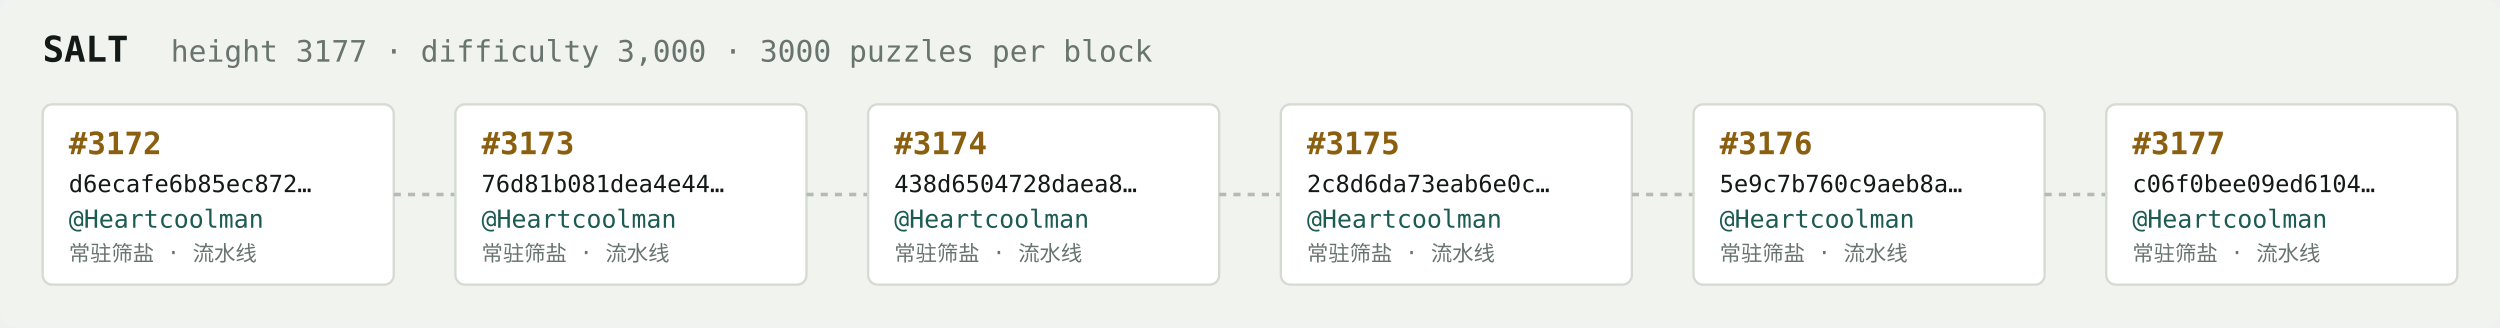
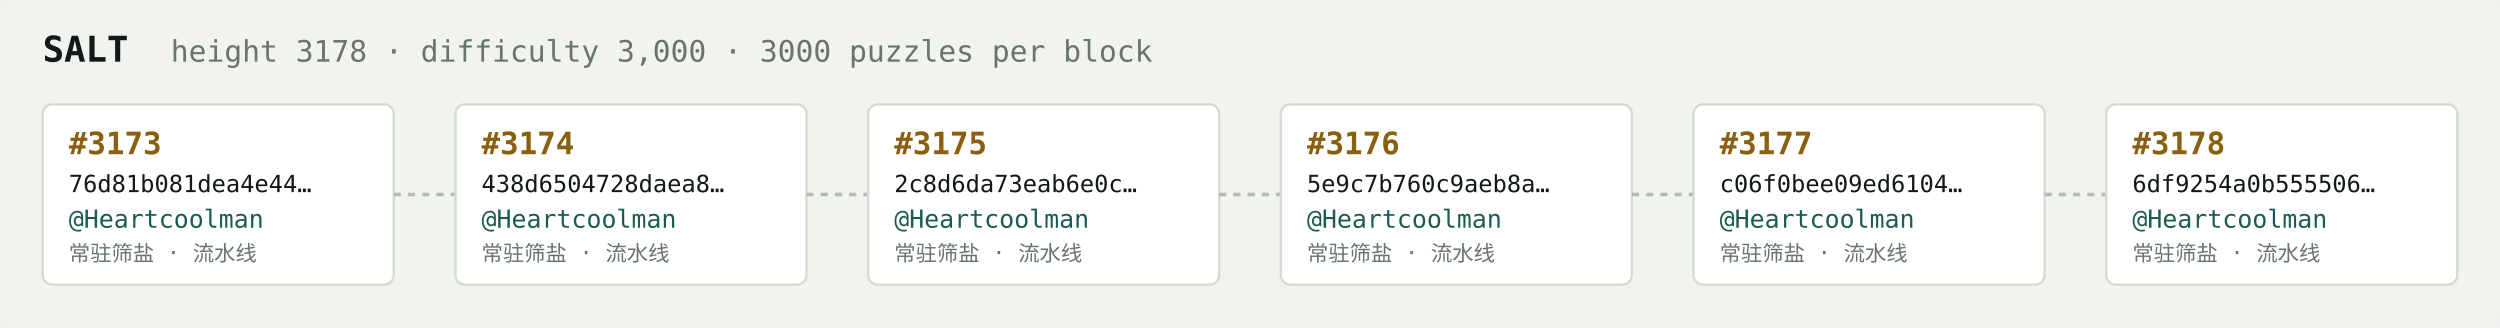
<svg xmlns="http://www.w3.org/2000/svg" width="1054" height="138" viewBox="0 0 1054 138" font-family="ui-monospace,SFMono-Regular,Menlo,monospace">
  <rect fill="#f1f3ef" width="1054" height="138" rx="6" />
  <text x="18" y="26" fill="#121916" font-size="15" font-weight="700">SALT</text>
-   <text x="72" y="26" fill="#68746e" font-size="12.5">height 3177 · difficulty 3,000 · 3000 puzzles per block</text>
+   <text x="72" y="26" fill="#68746e" font-size="12.5">height 3178 · difficulty 3,000 · 3000 puzzles per block</text>
  <rect x="18" y="44" width="148" height="76" rx="4" fill="#ffffff" stroke="#d5dbd2" stroke-width="1" />
-   <text x="29" y="65" fill="#8a5f10" font-size="13" font-weight="700">#3172</text>
-   <text x="29" y="81" fill="#121916" font-size="10">d6ecafe6b85ec872…</text>
+   <text x="29" y="65" fill="#8a5f10" font-size="13" font-weight="700">#3173</text>
+   <text x="29" y="81" fill="#121916" font-size="10">76d81b081dea4e44…</text>
  <text x="29" y="96" fill="#1c5b52" font-size="10.5">@Heartcoolman</text>
  <text x="29" y="110" fill="#68746e" font-size="9">常驻筛盐 · 流水线</text>
  <line x1="166" y1="82.0" x2="192" y2="82.0" stroke="#b3bcb4" stroke-width="1.5" stroke-dasharray="3 3" />
  <rect x="192" y="44" width="148" height="76" rx="4" fill="#ffffff" stroke="#d5dbd2" stroke-width="1" />
-   <text x="203" y="65" fill="#8a5f10" font-size="13" font-weight="700">#3173</text>
-   <text x="203" y="81" fill="#121916" font-size="10">76d81b081dea4e44…</text>
+   <text x="203" y="65" fill="#8a5f10" font-size="13" font-weight="700">#3174</text>
+   <text x="203" y="81" fill="#121916" font-size="10">438d6504728daea8…</text>
  <text x="203" y="96" fill="#1c5b52" font-size="10.5">@Heartcoolman</text>
  <text x="203" y="110" fill="#68746e" font-size="9">常驻筛盐 · 流水线</text>
  <line x1="340" y1="82.0" x2="366" y2="82.0" stroke="#b3bcb4" stroke-width="1.5" stroke-dasharray="3 3" />
  <rect x="366" y="44" width="148" height="76" rx="4" fill="#ffffff" stroke="#d5dbd2" stroke-width="1" />
-   <text x="377" y="65" fill="#8a5f10" font-size="13" font-weight="700">#3174</text>
-   <text x="377" y="81" fill="#121916" font-size="10">438d6504728daea8…</text>
+   <text x="377" y="65" fill="#8a5f10" font-size="13" font-weight="700">#3175</text>
+   <text x="377" y="81" fill="#121916" font-size="10">2c8d6da73eab6e0c…</text>
  <text x="377" y="96" fill="#1c5b52" font-size="10.5">@Heartcoolman</text>
  <text x="377" y="110" fill="#68746e" font-size="9">常驻筛盐 · 流水线</text>
  <line x1="514" y1="82.0" x2="540" y2="82.0" stroke="#b3bcb4" stroke-width="1.5" stroke-dasharray="3 3" />
  <rect x="540" y="44" width="148" height="76" rx="4" fill="#ffffff" stroke="#d5dbd2" stroke-width="1" />
-   <text x="551" y="65" fill="#8a5f10" font-size="13" font-weight="700">#3175</text>
-   <text x="551" y="81" fill="#121916" font-size="10">2c8d6da73eab6e0c…</text>
+   <text x="551" y="65" fill="#8a5f10" font-size="13" font-weight="700">#3176</text>
+   <text x="551" y="81" fill="#121916" font-size="10">5e9c7b760c9aeb8a…</text>
  <text x="551" y="96" fill="#1c5b52" font-size="10.5">@Heartcoolman</text>
  <text x="551" y="110" fill="#68746e" font-size="9">常驻筛盐 · 流水线</text>
  <line x1="688" y1="82.0" x2="714" y2="82.0" stroke="#b3bcb4" stroke-width="1.5" stroke-dasharray="3 3" />
  <rect x="714" y="44" width="148" height="76" rx="4" fill="#ffffff" stroke="#d5dbd2" stroke-width="1" />
-   <text x="725" y="65" fill="#8a5f10" font-size="13" font-weight="700">#3176</text>
-   <text x="725" y="81" fill="#121916" font-size="10">5e9c7b760c9aeb8a…</text>
+   <text x="725" y="65" fill="#8a5f10" font-size="13" font-weight="700">#3177</text>
+   <text x="725" y="81" fill="#121916" font-size="10">c06f0bee09ed6104…</text>
  <text x="725" y="96" fill="#1c5b52" font-size="10.5">@Heartcoolman</text>
  <text x="725" y="110" fill="#68746e" font-size="9">常驻筛盐 · 流水线</text>
  <line x1="862" y1="82.0" x2="888" y2="82.0" stroke="#b3bcb4" stroke-width="1.5" stroke-dasharray="3 3" />
  <rect x="888" y="44" width="148" height="76" rx="4" fill="#ffffff" stroke="#d5dbd2" stroke-width="1" />
-   <text x="899" y="65" fill="#8a5f10" font-size="13" font-weight="700">#3177</text>
-   <text x="899" y="81" fill="#121916" font-size="10">c06f0bee09ed6104…</text>
+   <text x="899" y="65" fill="#8a5f10" font-size="13" font-weight="700">#3178</text>
+   <text x="899" y="81" fill="#121916" font-size="10">6df9254a0b555506…</text>
  <text x="899" y="96" fill="#1c5b52" font-size="10.5">@Heartcoolman</text>
  <text x="899" y="110" fill="#68746e" font-size="9">常驻筛盐 · 流水线</text>
</svg>
